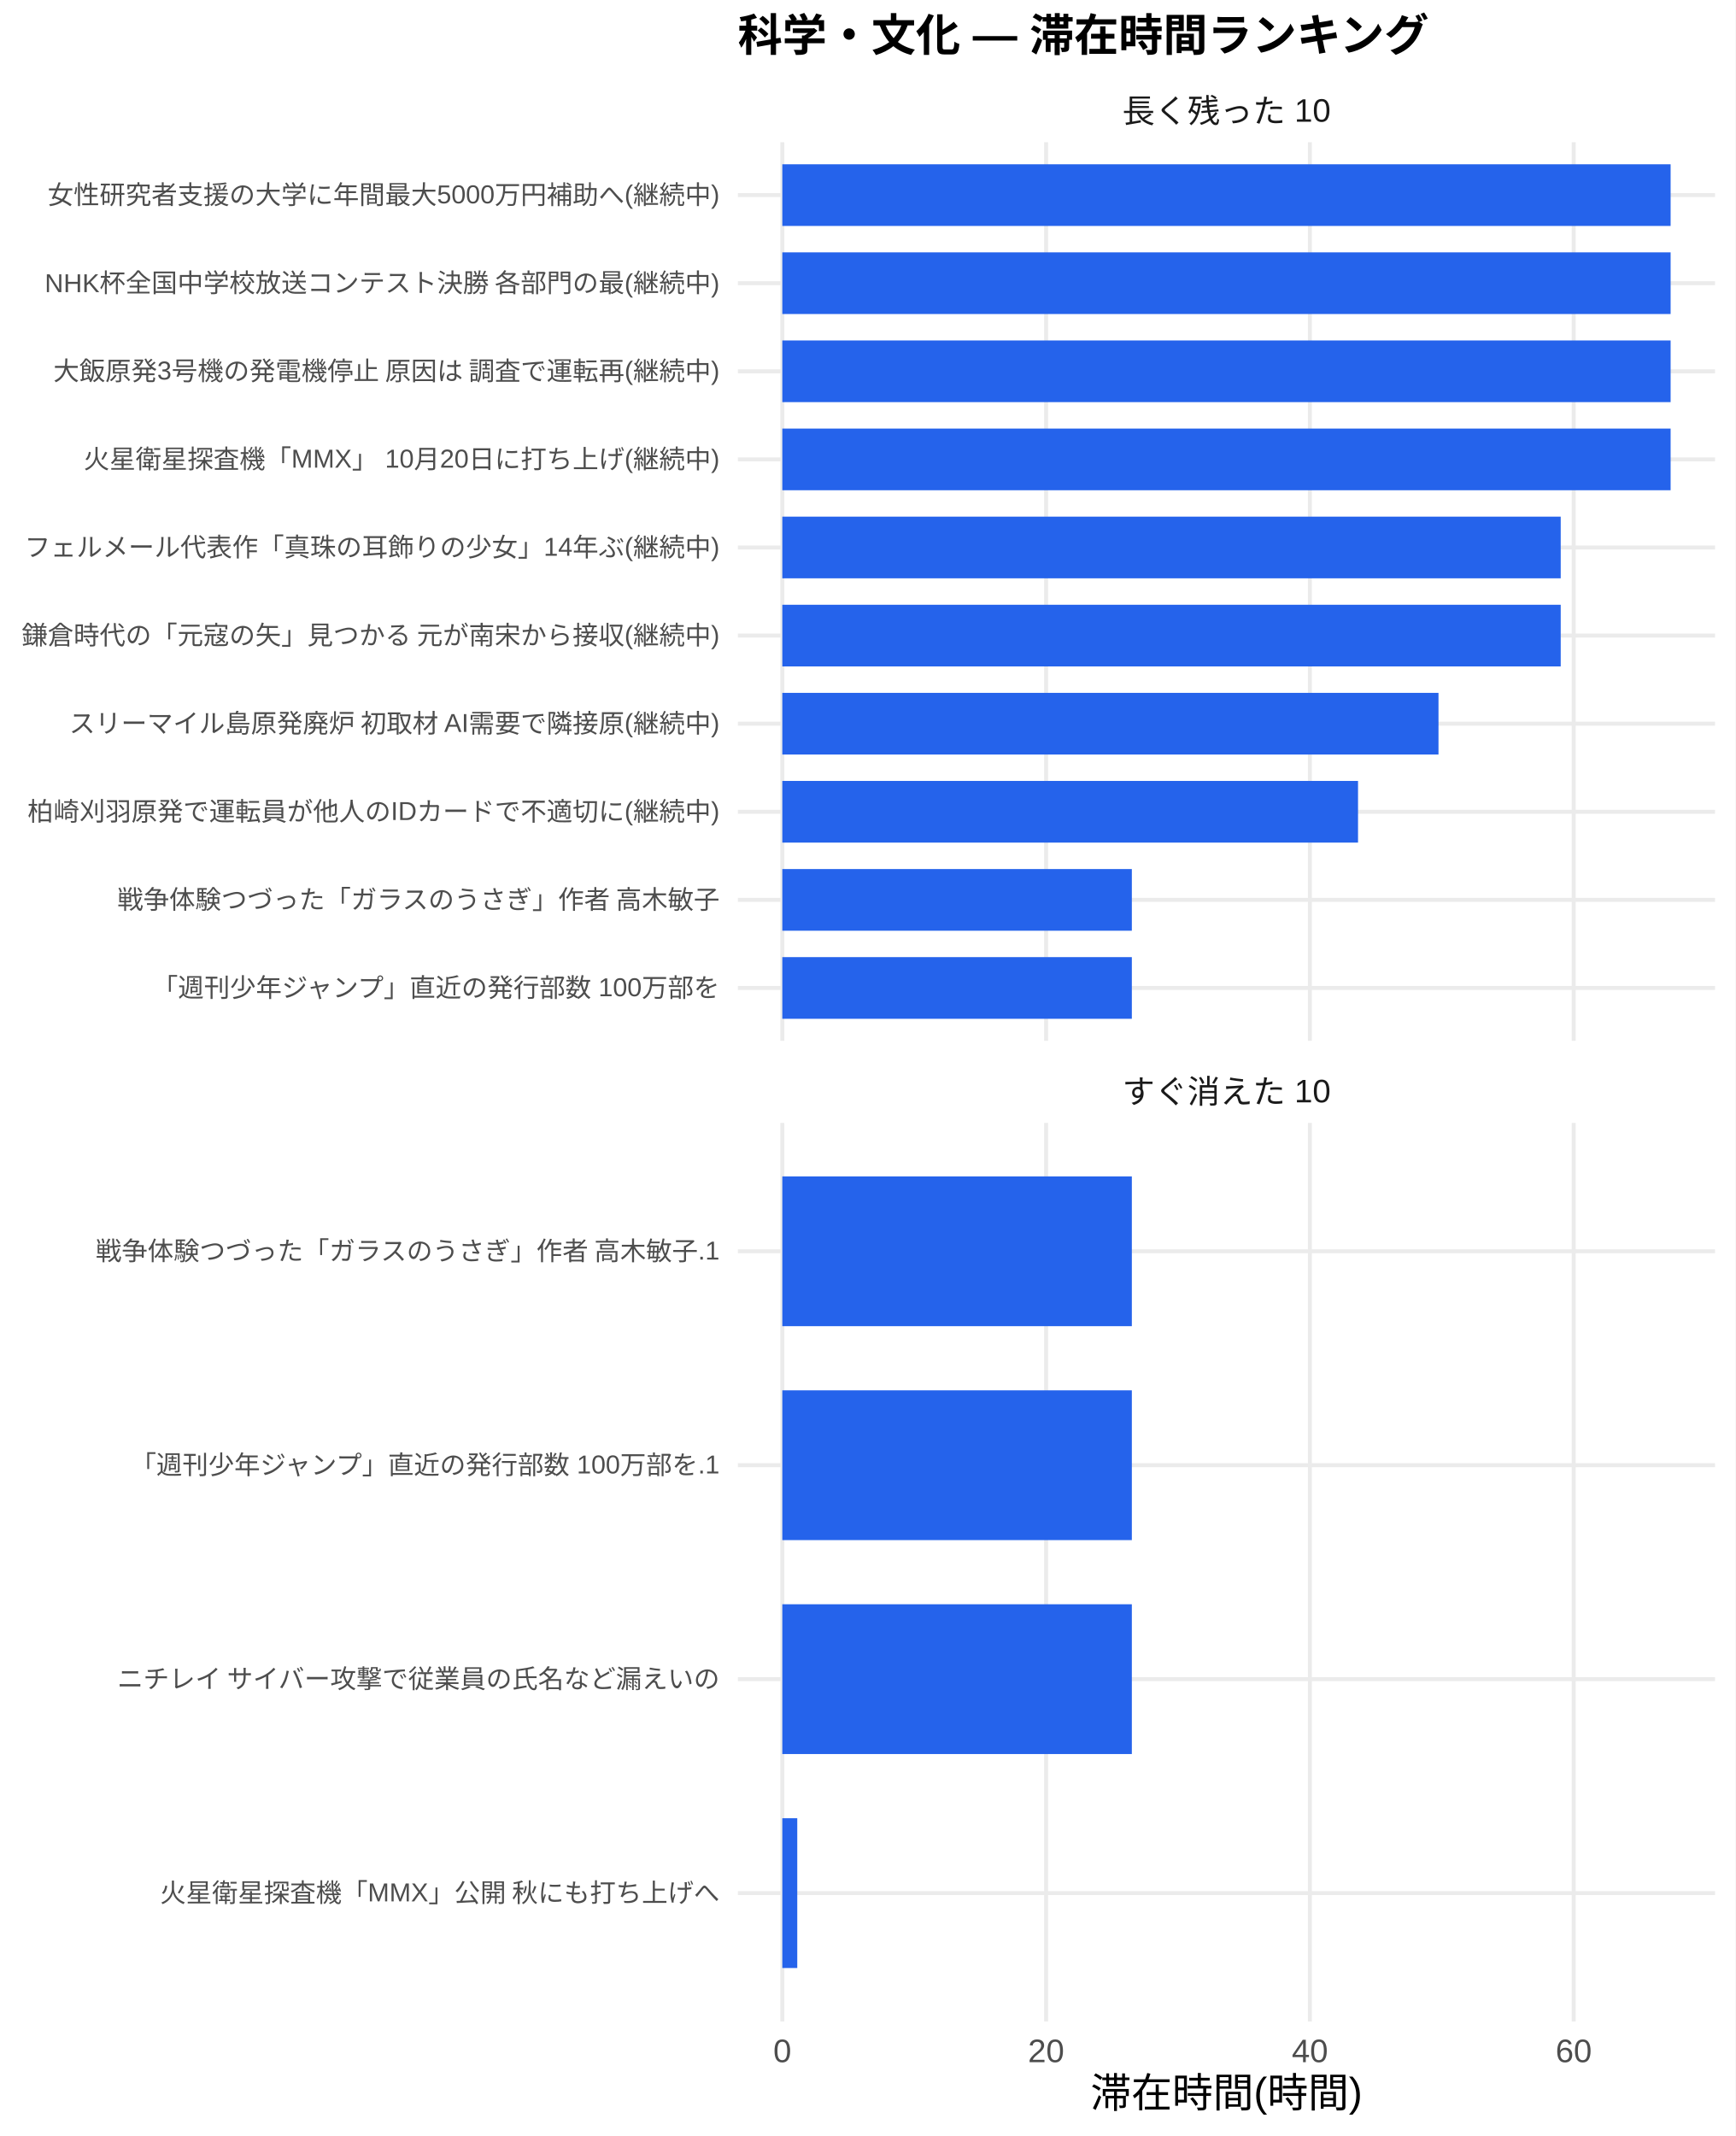
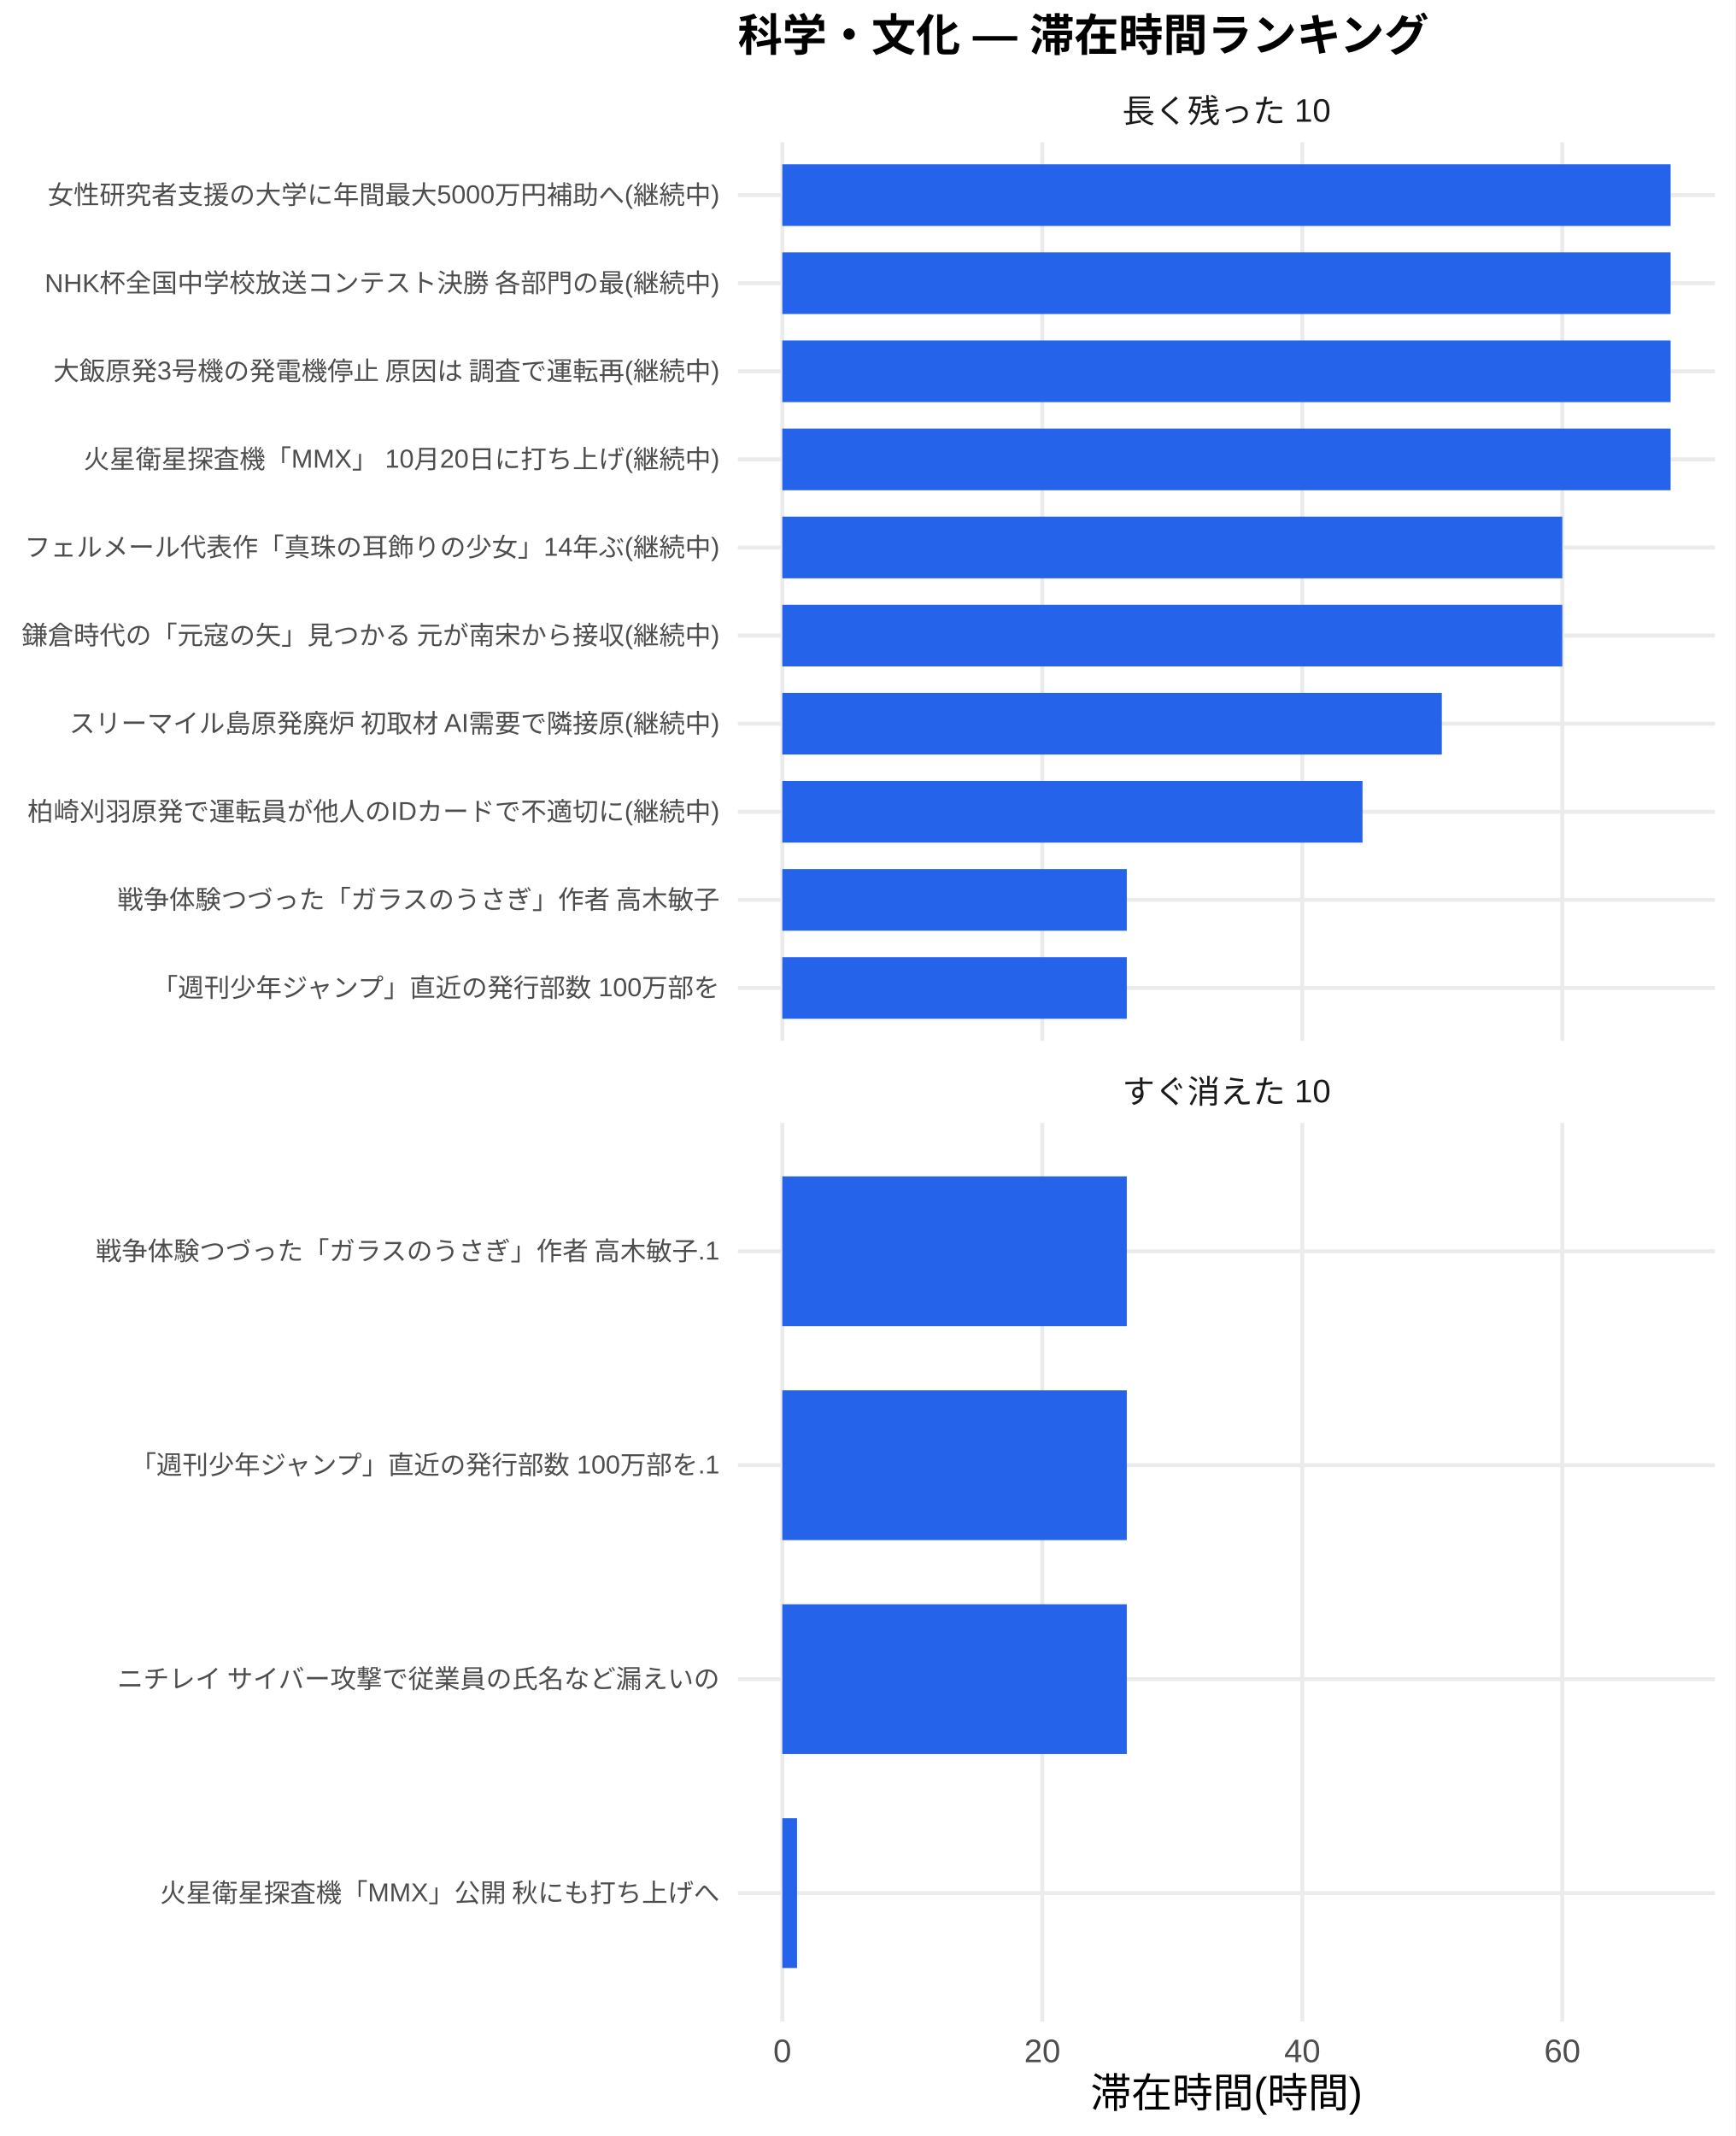
<svg xmlns="http://www.w3.org/2000/svg" width="468.00pt" height="576.00pt" viewBox="0 0 468.00 576.00">
  <g class="svglite">
    <defs>
      <style type="text/css">
    .svglite line, .svglite polyline, .svglite polygon, .svglite path, .svglite rect, .svglite circle {
      fill: none;
      stroke: #000000;
      stroke-linecap: round;
      stroke-linejoin: round;
      stroke-miterlimit: 10.00;
    }
    .svglite text {
      white-space: pre;
    }
    .svglite g.glyphgroup path {
      fill: inherit;
      stroke: none;
    }
  </style>
    </defs>
    <rect width="100%" height="100%" style="stroke: none; fill: #FFFFFF;" />
    <defs>
      <clipPath id="cpMC4wMHw0NjguMDB8MC4wMHw1NzYuMDA=">
        <rect x="0.00" y="0.00" width="468.00" height="576.00" />
      </clipPath>
    </defs>
    <g clip-path="url(#cpMC4wMHw0NjguMDB8MC4wMHw1NzYuMDA=)">
      <rect x="0" y="0.00" width="468.00" height="576.00" style="stroke-width: 1.07; stroke: none; fill: #FFFFFF;" />
    </g>
    <defs>
      <clipPath id="cpMTk5LjAwfDQ2Mi41MnwzOC4zNnwyODAuNjc=">
        <rect x="199.00" y="38.36" width="263.52" height="242.31" />
      </clipPath>
    </defs>
    <g clip-path="url(#cpMTk5LjAwfDQ2Mi41MnwzOC4zNnwyODAuNjc=)">
      <polyline points="199.00,266.42 462.52,266.42 " style="stroke-width: 1.07; stroke: #EBEBEB; stroke-linecap: butt;" />
      <polyline points="199.00,242.66 462.52,242.66 " style="stroke-width: 1.07; stroke: #EBEBEB; stroke-linecap: butt;" />
      <polyline points="199.00,218.91 462.52,218.91 " style="stroke-width: 1.07; stroke: #EBEBEB; stroke-linecap: butt;" />
      <polyline points="199.00,195.15 462.52,195.15 " style="stroke-width: 1.07; stroke: #EBEBEB; stroke-linecap: butt;" />
      <polyline points="199.00,171.39 462.52,171.39 " style="stroke-width: 1.07; stroke: #EBEBEB; stroke-linecap: butt;" />
      <polyline points="199.00,147.64 462.52,147.64 " style="stroke-width: 1.07; stroke: #EBEBEB; stroke-linecap: butt;" />
      <polyline points="199.00,123.88 462.52,123.88 " style="stroke-width: 1.07; stroke: #EBEBEB; stroke-linecap: butt;" />
      <polyline points="199.00,100.13 462.52,100.13 " style="stroke-width: 1.07; stroke: #EBEBEB; stroke-linecap: butt;" />
      <polyline points="199.00,76.37 462.52,76.37 " style="stroke-width: 1.07; stroke: #EBEBEB; stroke-linecap: butt;" />
      <polyline points="199.00,52.61 462.52,52.61 " style="stroke-width: 1.07; stroke: #EBEBEB; stroke-linecap: butt;" />
      <polyline points="210.98,280.67 210.98,38.36 " style="stroke-width: 1.07; stroke: #EBEBEB; stroke-linecap: butt;" />
-       <polyline points="282.12,280.67 282.12,38.36 " style="stroke-width: 1.07; stroke: #EBEBEB; stroke-linecap: butt;" />
-       <polyline points="353.26,280.67 353.26,38.36 " style="stroke-width: 1.07; stroke: #EBEBEB; stroke-linecap: butt;" />
-       <polyline points="424.40,280.67 424.40,38.36 " style="stroke-width: 1.07; stroke: #EBEBEB; stroke-linecap: butt;" />
+       <polyline points="281.10,280.67 281.10,38.36 " style="stroke-width: 1.07; stroke: #EBEBEB; stroke-linecap: butt;" />
+       <polyline points="351.21,280.67 351.21,38.36 " style="stroke-width: 1.07; stroke: #EBEBEB; stroke-linecap: butt;" />
+       <polyline points="421.33,280.67 421.33,38.36 " style="stroke-width: 1.07; stroke: #EBEBEB; stroke-linecap: butt;" />
      <rect x="210.98" y="44.30" width="239.56" height="16.63" style="stroke-width: 1.07; stroke: none; stroke-linecap: butt; stroke-linejoin: miter; fill: #2563EB;" />
      <rect x="210.98" y="68.05" width="239.56" height="16.63" style="stroke-width: 1.07; stroke: none; stroke-linecap: butt; stroke-linejoin: miter; fill: #2563EB;" />
      <rect x="210.98" y="91.81" width="239.56" height="16.63" style="stroke-width: 1.07; stroke: none; stroke-linecap: butt; stroke-linejoin: miter; fill: #2563EB;" />
      <rect x="210.98" y="115.57" width="239.56" height="16.63" style="stroke-width: 1.07; stroke: none; stroke-linecap: butt; stroke-linejoin: miter; fill: #2563EB;" />
-       <rect x="210.98" y="139.32" width="209.92" height="16.63" style="stroke-width: 1.07; stroke: none; stroke-linecap: butt; stroke-linejoin: miter; fill: #2563EB;" />
-       <rect x="210.98" y="163.08" width="209.92" height="16.63" style="stroke-width: 1.07; stroke: none; stroke-linecap: butt; stroke-linejoin: miter; fill: #2563EB;" />
-       <rect x="210.98" y="186.84" width="176.96" height="16.63" style="stroke-width: 1.07; stroke: none; stroke-linecap: butt; stroke-linejoin: miter; fill: #2563EB;" />
-       <rect x="210.98" y="210.59" width="155.26" height="16.63" style="stroke-width: 1.07; stroke: none; stroke-linecap: butt; stroke-linejoin: miter; fill: #2563EB;" />
-       <rect x="210.98" y="234.35" width="94.26" height="16.63" style="stroke-width: 1.07; stroke: none; stroke-linecap: butt; stroke-linejoin: miter; fill: #2563EB;" />
-       <rect x="210.98" y="258.10" width="94.26" height="16.63" style="stroke-width: 1.07; stroke: none; stroke-linecap: butt; stroke-linejoin: miter; fill: #2563EB;" />
+       <rect x="210.98" y="139.32" width="210.35" height="16.63" style="stroke-width: 1.07; stroke: none; stroke-linecap: butt; stroke-linejoin: miter; fill: #2563EB;" />
+       <rect x="210.98" y="163.08" width="210.35" height="16.63" style="stroke-width: 1.07; stroke: none; stroke-linecap: butt; stroke-linejoin: miter; fill: #2563EB;" />
+       <rect x="210.98" y="186.84" width="177.86" height="16.63" style="stroke-width: 1.07; stroke: none; stroke-linecap: butt; stroke-linejoin: miter; fill: #2563EB;" />
+       <rect x="210.98" y="210.59" width="156.47" height="16.63" style="stroke-width: 1.07; stroke: none; stroke-linecap: butt; stroke-linejoin: miter; fill: #2563EB;" />
+       <rect x="210.98" y="234.35" width="92.90" height="16.63" style="stroke-width: 1.07; stroke: none; stroke-linecap: butt; stroke-linejoin: miter; fill: #2563EB;" />
+       <rect x="210.98" y="258.10" width="92.90" height="16.63" style="stroke-width: 1.07; stroke: none; stroke-linecap: butt; stroke-linejoin: miter; fill: #2563EB;" />
    </g>
    <g clip-path="url(#cpMC4wMHw0NjguMDB8MC4wMHw1NzYuMDA=)">
</g>
    <defs>
      <clipPath id="cpMTk5LjAwfDQ2Mi41MnwzMDIuODB8NTQ1LjEy">
        <rect x="199.00" y="302.80" width="263.52" height="242.31" />
      </clipPath>
    </defs>
    <g clip-path="url(#cpMTk5LjAwfDQ2Mi41MnwzMDIuODB8NTQ1LjEy)">
      <polyline points="199.00,510.50 462.52,510.50 " style="stroke-width: 1.07; stroke: #EBEBEB; stroke-linecap: butt;" />
      <polyline points="199.00,452.81 462.52,452.81 " style="stroke-width: 1.07; stroke: #EBEBEB; stroke-linecap: butt;" />
      <polyline points="199.00,395.11 462.52,395.11 " style="stroke-width: 1.07; stroke: #EBEBEB; stroke-linecap: butt;" />
      <polyline points="199.00,337.42 462.52,337.42 " style="stroke-width: 1.07; stroke: #EBEBEB; stroke-linecap: butt;" />
      <polyline points="210.98,545.12 210.98,302.80 " style="stroke-width: 1.07; stroke: #EBEBEB; stroke-linecap: butt;" />
-       <polyline points="282.12,545.12 282.12,302.80 " style="stroke-width: 1.07; stroke: #EBEBEB; stroke-linecap: butt;" />
-       <polyline points="353.26,545.12 353.26,302.80 " style="stroke-width: 1.07; stroke: #EBEBEB; stroke-linecap: butt;" />
-       <polyline points="424.40,545.12 424.40,302.80 " style="stroke-width: 1.07; stroke: #EBEBEB; stroke-linecap: butt;" />
-       <rect x="210.98" y="317.23" width="94.26" height="40.39" style="stroke-width: 1.07; stroke: none; stroke-linecap: butt; stroke-linejoin: miter; fill: #2563EB;" />
-       <rect x="210.98" y="374.92" width="94.26" height="40.39" style="stroke-width: 1.07; stroke: none; stroke-linecap: butt; stroke-linejoin: miter; fill: #2563EB;" />
-       <rect x="210.98" y="432.61" width="94.26" height="40.39" style="stroke-width: 1.07; stroke: none; stroke-linecap: butt; stroke-linejoin: miter; fill: #2563EB;" />
-       <rect x="210.98" y="490.31" width="4.03" height="40.39" style="stroke-width: 1.07; stroke: none; stroke-linecap: butt; stroke-linejoin: miter; fill: #2563EB;" />
+       <polyline points="281.10,545.12 281.10,302.80 " style="stroke-width: 1.07; stroke: #EBEBEB; stroke-linecap: butt;" />
+       <polyline points="351.21,545.12 351.21,302.80 " style="stroke-width: 1.07; stroke: #EBEBEB; stroke-linecap: butt;" />
+       <polyline points="421.33,545.12 421.33,302.80 " style="stroke-width: 1.07; stroke: #EBEBEB; stroke-linecap: butt;" />
+       <rect x="210.98" y="317.23" width="92.90" height="40.39" style="stroke-width: 1.07; stroke: none; stroke-linecap: butt; stroke-linejoin: miter; fill: #2563EB;" />
+       <rect x="210.98" y="374.92" width="92.90" height="40.39" style="stroke-width: 1.07; stroke: none; stroke-linecap: butt; stroke-linejoin: miter; fill: #2563EB;" />
+       <rect x="210.98" y="432.61" width="92.90" height="40.39" style="stroke-width: 1.07; stroke: none; stroke-linecap: butt; stroke-linejoin: miter; fill: #2563EB;" />
+       <rect x="210.98" y="490.31" width="3.97" height="40.39" style="stroke-width: 1.07; stroke: none; stroke-linecap: butt; stroke-linejoin: miter; fill: #2563EB;" />
    </g>
    <g clip-path="url(#cpMC4wMHw0NjguMDB8MC4wMHw1NzYuMDA=)">
</g>
    <defs>
      <clipPath id="cpMTk5LjAwfDQ2Mi41MnwyODYuMTV8MzAyLjgw">
        <rect x="199.00" y="286.15" width="263.52" height="16.65" />
      </clipPath>
    </defs>
    <g clip-path="url(#cpMTk5LjAwfDQ2Mi41MnwyODYuMTV8MzAyLjgw)">
      <text x="330.76" y="297.50" text-anchor="middle" style="font-size: 8.80px;fill: #1A1A1A; font-family: &quot;Liberation Sans&quot;;" textLength="56.20px" lengthAdjust="spacingAndGlyphs">すぐ消えた 10</text>
    </g>
    <g clip-path="url(#cpMC4wMHw0NjguMDB8MC4wMHw1NzYuMDA=)">
</g>
    <defs>
      <clipPath id="cpMTk5LjAwfDQ2Mi41MnwyMS43MXwzOC4zNg==">
        <rect x="199.00" y="21.71" width="263.52" height="16.65" />
      </clipPath>
    </defs>
    <g clip-path="url(#cpMTk5LjAwfDQ2Mi41MnwyMS43MXwzOC4zNg==)">
      <text x="330.76" y="33.06" text-anchor="middle" style="font-size: 8.80px;fill: #1A1A1A; font-family: &quot;Liberation Sans&quot;;" textLength="56.20px" lengthAdjust="spacingAndGlyphs">長く残った 10</text>
    </g>
    <g clip-path="url(#cpMC4wMHw0NjguMDB8MC4wMHw1NzYuMDA=)">
      <text x="210.98" y="556.10" text-anchor="middle" style="font-size: 8.80px;fill: #4D4D4D; font-family: &quot;Liberation Sans&quot;;" textLength="4.89px" lengthAdjust="spacingAndGlyphs">0</text>
-       <text x="282.12" y="556.10" text-anchor="middle" style="font-size: 8.80px;fill: #4D4D4D; font-family: &quot;Liberation Sans&quot;;" textLength="9.78px" lengthAdjust="spacingAndGlyphs">20</text>
-       <text x="353.26" y="556.10" text-anchor="middle" style="font-size: 8.80px;fill: #4D4D4D; font-family: &quot;Liberation Sans&quot;;" textLength="9.78px" lengthAdjust="spacingAndGlyphs">40</text>
-       <text x="424.40" y="556.10" text-anchor="middle" style="font-size: 8.80px;fill: #4D4D4D; font-family: &quot;Liberation Sans&quot;;" textLength="9.78px" lengthAdjust="spacingAndGlyphs">60</text>
+       <text x="281.10" y="556.10" text-anchor="middle" style="font-size: 8.80px;fill: #4D4D4D; font-family: &quot;Liberation Sans&quot;;" textLength="9.78px" lengthAdjust="spacingAndGlyphs">20</text>
+       <text x="351.21" y="556.10" text-anchor="middle" style="font-size: 8.80px;fill: #4D4D4D; font-family: &quot;Liberation Sans&quot;;" textLength="9.78px" lengthAdjust="spacingAndGlyphs">40</text>
+       <text x="421.33" y="556.10" text-anchor="middle" style="font-size: 8.80px;fill: #4D4D4D; font-family: &quot;Liberation Sans&quot;;" textLength="9.78px" lengthAdjust="spacingAndGlyphs">60</text>
      <text x="194.07" y="268.83" text-anchor="end" style="font-size: 7.00px;fill: #4D4D4D; font-family: &quot;Liberation Sans&quot;;" textLength="153.61px" lengthAdjust="spacingAndGlyphs">「週刊少年ジャンプ」直近の発行部数 100万部を</text>
      <text x="194.07" y="245.07" text-anchor="end" style="font-size: 7.00px;fill: #4D4D4D; font-family: &quot;Liberation Sans&quot;;" textLength="162.94px" lengthAdjust="spacingAndGlyphs">戦争体験つづった「ガラスのうさぎ」作者 高木敏子</text>
      <text x="194.07" y="221.31" text-anchor="end" style="font-size: 7.00px;fill: #4D4D4D; font-family: &quot;Liberation Sans&quot;;" textLength="186.66px" lengthAdjust="spacingAndGlyphs">柏崎刈羽原発で運転員が他人のIDカードで不適切に(継続中)</text>
      <text x="194.07" y="197.56" text-anchor="end" style="font-size: 7.00px;fill: #4D4D4D; font-family: &quot;Liberation Sans&quot;;" textLength="175.75px" lengthAdjust="spacingAndGlyphs">スリーマイル島原発廃炉 初取材 AI需要で隣接原(継続中)</text>
      <text x="194.07" y="173.80" text-anchor="end" style="font-size: 7.00px;fill: #4D4D4D; font-family: &quot;Liberation Sans&quot;;" textLength="188.59px" lengthAdjust="spacingAndGlyphs">鎌倉時代の「元寇の矢」見つかる 元が南宋から接収(継続中)</text>
      <text x="194.07" y="150.05" text-anchor="end" style="font-size: 7.00px;fill: #4D4D4D; font-family: &quot;Liberation Sans&quot;;" textLength="187.44px" lengthAdjust="spacingAndGlyphs">フェルメール代表作「真珠の耳飾りの少女」14年ぶ(継続中)</text>
      <text x="194.07" y="126.29" text-anchor="end" style="font-size: 7.00px;fill: #4D4D4D; font-family: &quot;Liberation Sans&quot;;" textLength="171.48px" lengthAdjust="spacingAndGlyphs">火星衛星探査機「MMX」 10月20日に打ち上げ(継続中)</text>
      <text x="194.07" y="102.53" text-anchor="end" style="font-size: 7.00px;fill: #4D4D4D; font-family: &quot;Liberation Sans&quot;;" textLength="180.42px" lengthAdjust="spacingAndGlyphs">大飯原発3号機の発電機停止 原因は 調査で運転再(継続中)</text>
      <text x="194.07" y="78.78" text-anchor="end" style="font-size: 7.00px;fill: #4D4D4D; font-family: &quot;Liberation Sans&quot;;" textLength="182.39px" lengthAdjust="spacingAndGlyphs">NHK杯全国中学校放送コンテスト決勝 各部門の最(継続中)</text>
      <text x="194.07" y="55.02" text-anchor="end" style="font-size: 7.00px;fill: #4D4D4D; font-family: &quot;Liberation Sans&quot;;" textLength="181.22px" lengthAdjust="spacingAndGlyphs">女性研究者支援の大学に年間最大5000万円補助へ(継続中)</text>
      <text x="194.07" y="512.91" text-anchor="end" style="font-size: 7.00px;fill: #4D4D4D; font-family: &quot;Liberation Sans&quot;;" textLength="151.27px" lengthAdjust="spacingAndGlyphs">火星衛星探査機「MMX」公開 秋にも打ち上げへ</text>
      <text x="194.07" y="455.21" text-anchor="end" style="font-size: 7.00px;fill: #4D4D4D; font-family: &quot;Liberation Sans&quot;;" textLength="162.94px" lengthAdjust="spacingAndGlyphs">ニチレイ サイバー攻撃で従業員の氏名など漏えいの</text>
      <text x="194.07" y="397.52" text-anchor="end" style="font-size: 7.00px;fill: #4D4D4D; font-family: &quot;Liberation Sans&quot;;" textLength="159.44px" lengthAdjust="spacingAndGlyphs">「週刊少年ジャンプ」直近の発行部数 100万部を.1</text>
      <text x="194.07" y="339.83" text-anchor="end" style="font-size: 7.00px;fill: #4D4D4D; font-family: &quot;Liberation Sans&quot;;" textLength="168.77px" lengthAdjust="spacingAndGlyphs">戦争体験つづった「ガラスのうさぎ」作者 高木敏子.1</text>
      <text x="330.76" y="568.24" text-anchor="middle" style="font-size: 11.00px; font-family: &quot;Liberation Sans&quot;;" textLength="73.31px" lengthAdjust="spacingAndGlyphs">滞在時間(時間)</text>
      <text x="199.00" y="13.74" style="font-size: 12.00px; font-weight: bold; font-family: &quot;Liberation Sans&quot;;" textLength="186.66px" lengthAdjust="spacingAndGlyphs">科学・文化 — 滞在時間ランキング</text>
    </g>
  </g>
</svg>
